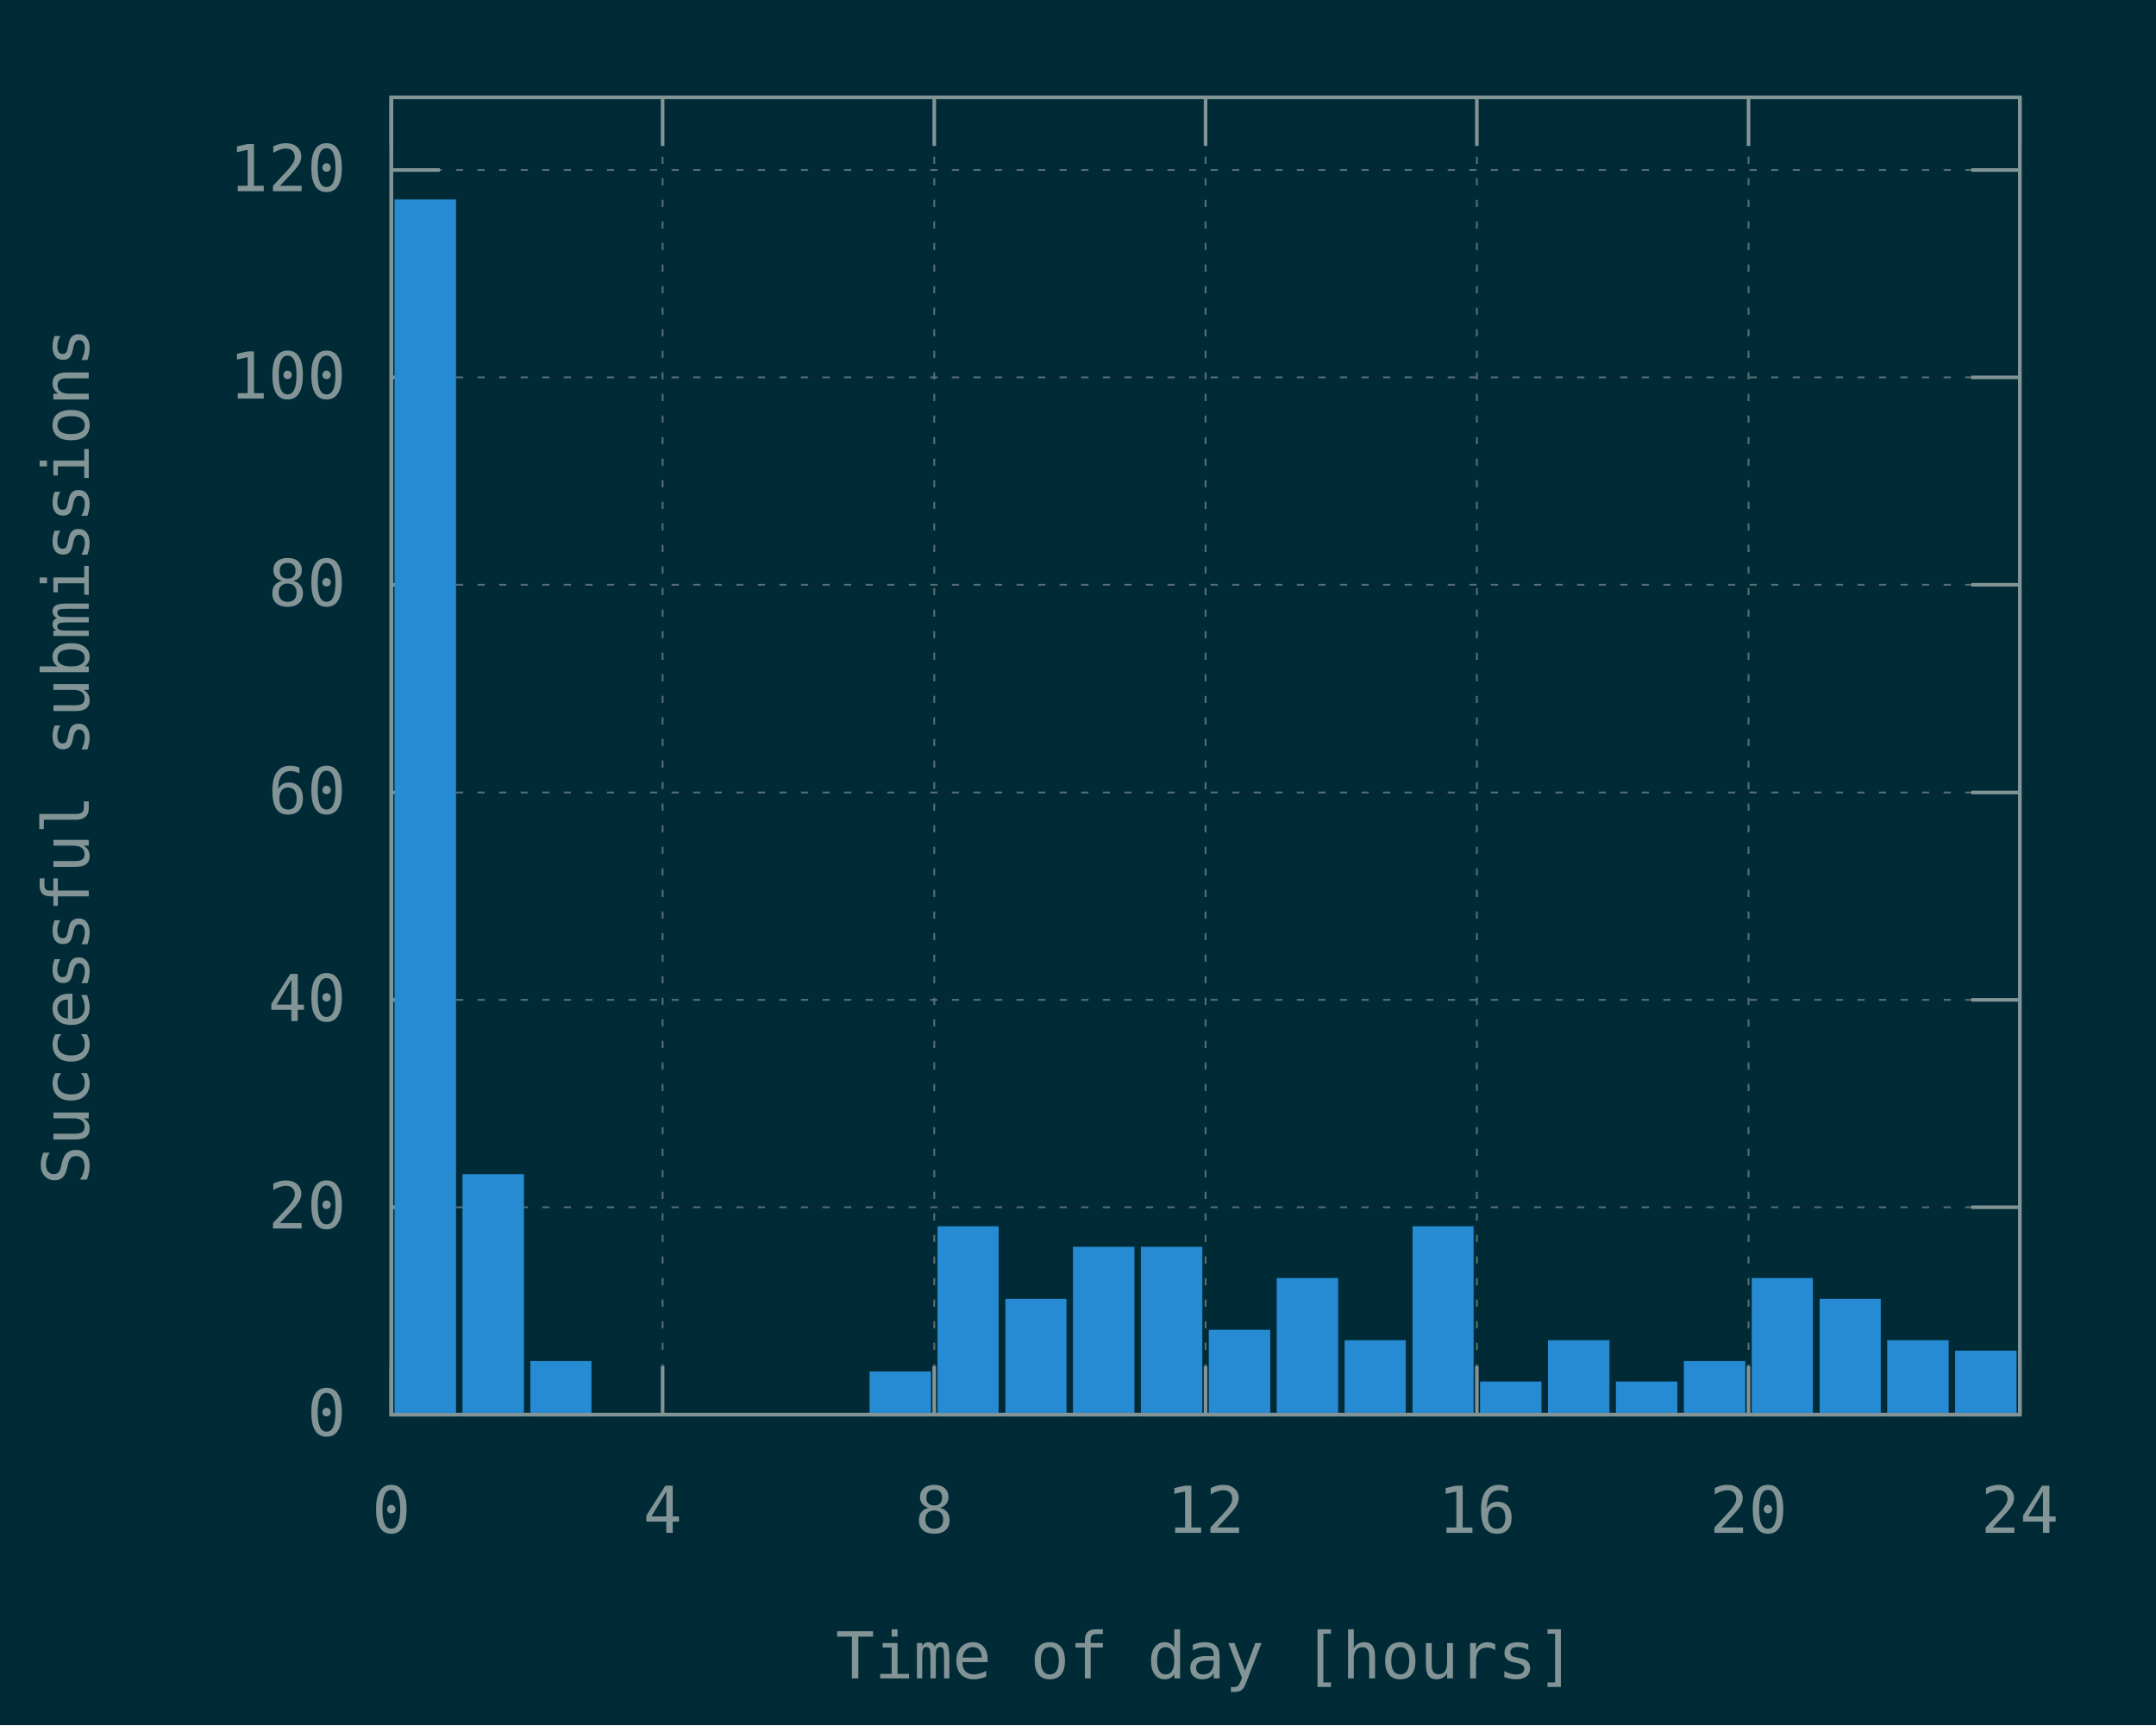
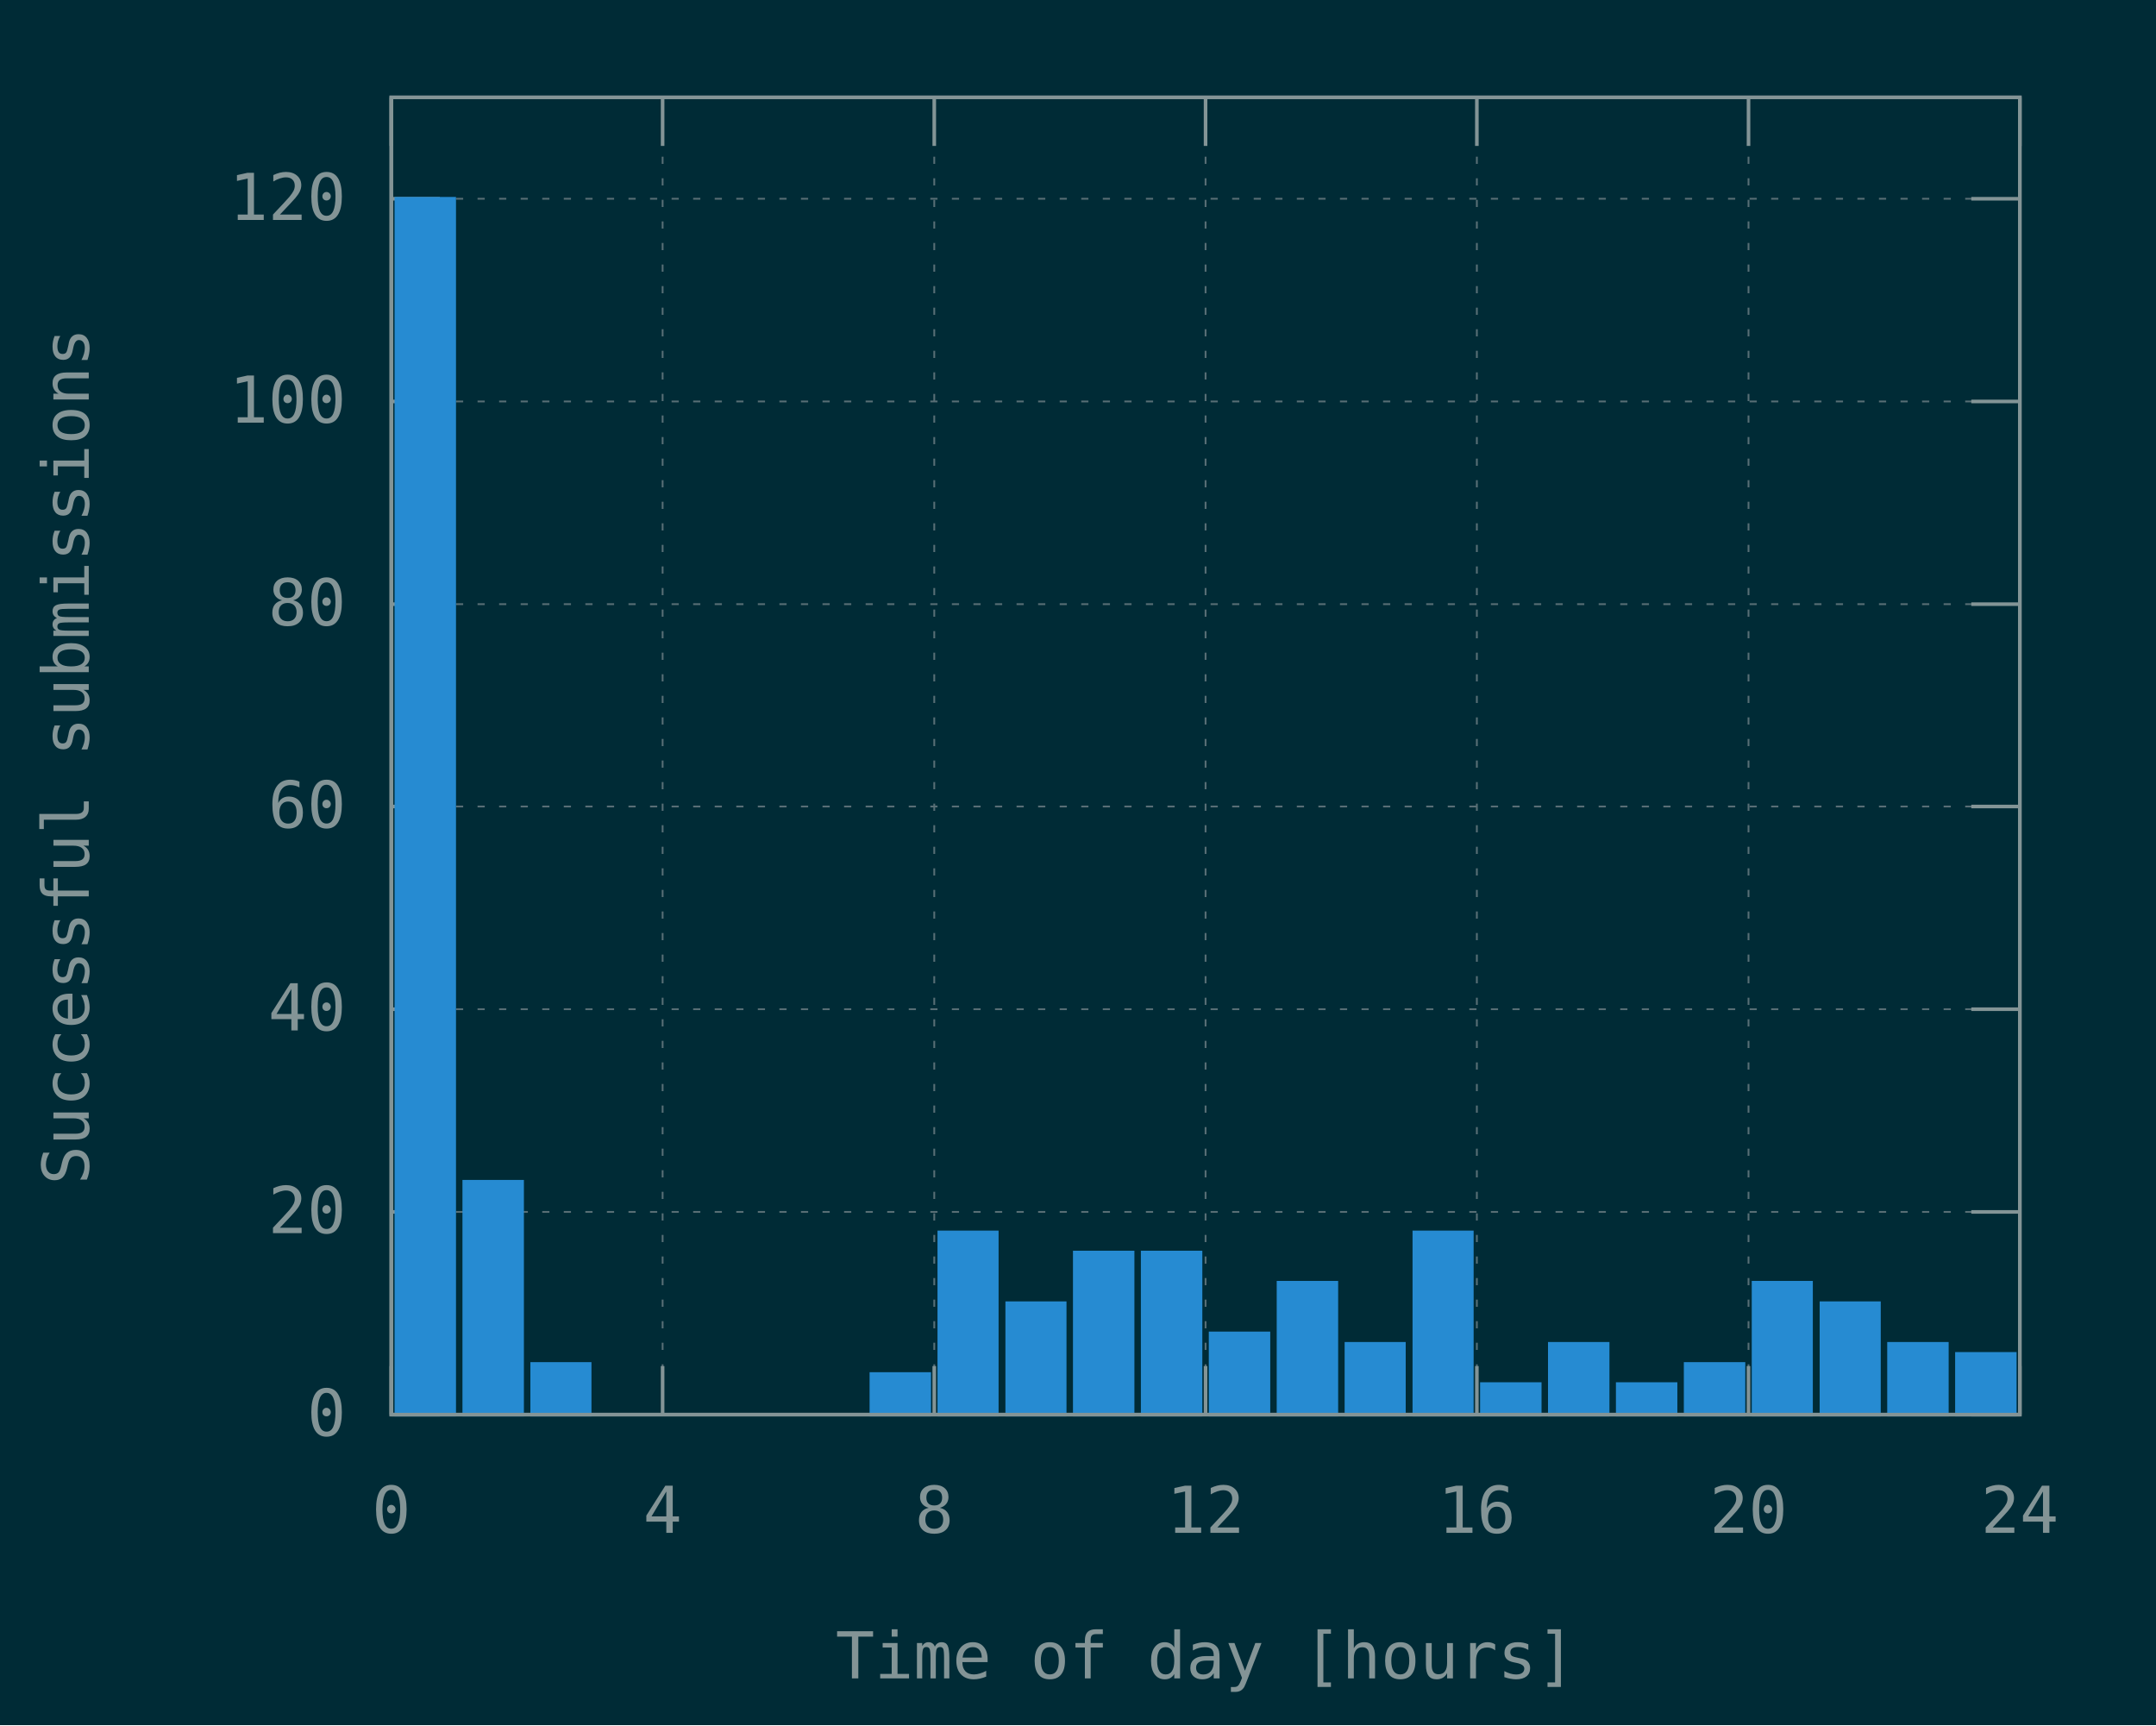
<svg xmlns="http://www.w3.org/2000/svg" xmlns:xlink="http://www.w3.org/1999/xlink" width="600" height="480" viewBox="0 0 600 480">
  <g id="gnuplot_canvas">
    <rect x="0" y="0" width="600" height="480" fill="#002b36" />
    <defs>
      <circle id="gpDot" r="0.5" stroke-width="0.5" stroke="currentColor" />
      <path id="gpPt0" stroke-width="0.148" stroke="currentColor" d="M-1,0 h2 M0,-1 v2" />
      <path id="gpPt1" stroke-width="0.148" stroke="currentColor" d="M-1,-1 L1,1 M1,-1 L-1,1" />
      <path id="gpPt2" stroke-width="0.148" stroke="currentColor" d="M-1,0 L1,0 M0,-1 L0,1 M-1,-1 L1,1 M-1,1 L1,-1" />
      <rect id="gpPt3" stroke-width="0.148" stroke="currentColor" x="-1" y="-1" width="2" height="2" />
      <rect id="gpPt4" stroke-width="0.148" stroke="currentColor" fill="currentColor" x="-1" y="-1" width="2" height="2" />
      <circle id="gpPt5" stroke-width="0.148" stroke="currentColor" cx="0" cy="0" r="1" />
      <use xlink:href="#gpPt5" id="gpPt6" fill="currentColor" stroke="none" />
      <path id="gpPt7" stroke-width="0.148" stroke="currentColor" d="M0,-1.33 L-1.33,0.67 L1.33,0.67 z" />
      <use xlink:href="#gpPt7" id="gpPt8" fill="currentColor" stroke="none" />
      <use xlink:href="#gpPt7" id="gpPt9" stroke="currentColor" transform="rotate(180)" />
      <use xlink:href="#gpPt9" id="gpPt10" fill="currentColor" stroke="none" />
      <use xlink:href="#gpPt3" id="gpPt11" stroke="currentColor" transform="rotate(45)" />
      <use xlink:href="#gpPt11" id="gpPt12" fill="currentColor" stroke="none" />
      <path id="gpPt13" stroke-width="0.148" stroke="currentColor" d="M0,1.330 L1.265,0.411 L0.782,-1.067 L-0.782,-1.076 L-1.265,0.411 z" />
      <use xlink:href="#gpPt13" id="gpPt14" fill="currentColor" stroke="none" />
      <filter id="textbox" filterUnits="objectBoundingBox" x="0" y="0" height="1" width="1">
        <feFlood flood-color="#002B36" flood-opacity="1" result="bgnd" />
        <feComposite in="SourceGraphic" in2="bgnd" operator="atop" />
      </filter>
      <filter id="greybox" filterUnits="objectBoundingBox" x="0" y="0" height="1" width="1">
        <feFlood flood-color="lightgrey" flood-opacity="1" result="grey" />
        <feComposite in="SourceGraphic" in2="grey" operator="atop" />
      </filter>
    </defs>
    <g fill="none" color="#002B36" stroke="currentColor" stroke-width="1.00" stroke-linecap="butt" stroke-linejoin="miter">
</g>
    <g fill="none" color="black" stroke="currentColor" stroke-width="1.00" stroke-linecap="butt" stroke-linejoin="miter">
</g>
    <g fill="none" color="black" stroke="rgb(131, 148, 150)" stroke-width="0.50" stroke-linecap="butt" stroke-linejoin="miter">
</g>
    <g fill="none" color="gray" stroke="currentColor" stroke-width="0.50" stroke-linecap="butt" stroke-linejoin="miter">
      <path stroke="rgb( 88, 110, 117)" stroke-dasharray="2,4" class="gridline" d="M108.9,393.6 L562.1,393.6  " />
    </g>
    <g fill="none" color="gray" stroke="rgb( 88, 110, 117)" stroke-width="1.00" stroke-linecap="butt" stroke-linejoin="miter">
</g>
    <g fill="none" color="black" stroke="currentColor" stroke-width="1.00" stroke-linecap="butt" stroke-linejoin="miter">
      <path stroke="rgb(131, 148, 150)" d="M108.9,393.6 L122.4,393.6 M562.1,393.6 L548.6,393.6  " />
      <g transform="translate(96.3,399.5)" stroke="none" fill="rgb(131,148,150)" font-family="Inconsolata" font-size="18.00" text-anchor="end">
        <text>
          <tspan font-family="Inconsolata"> 0</tspan>
        </text>
      </g>
    </g>
    <g fill="none" color="black" stroke="currentColor" stroke-width="1.00" stroke-linecap="butt" stroke-linejoin="miter">
</g>
    <g fill="none" color="black" stroke="rgb(131, 148, 150)" stroke-width="0.50" stroke-linecap="butt" stroke-linejoin="miter">
</g>
    <g fill="none" color="gray" stroke="currentColor" stroke-width="0.50" stroke-linecap="butt" stroke-linejoin="miter">
-       <path stroke="rgb( 88, 110, 117)" stroke-dasharray="2,4" class="gridline" d="M108.9,335.9 L562.1,335.9  " />
-     </g>
-     <g fill="none" color="gray" stroke="rgb( 88, 110, 117)" stroke-width="1.00" stroke-linecap="butt" stroke-linejoin="miter">
- </g>
-     <g fill="none" color="black" stroke="currentColor" stroke-width="1.00" stroke-linecap="butt" stroke-linejoin="miter">
-       <path stroke="rgb(131, 148, 150)" d="M108.9,335.9 L122.4,335.9 M562.1,335.9 L548.6,335.9  " />
-       <g transform="translate(96.3,341.8)" stroke="none" fill="rgb(131,148,150)" font-family="Inconsolata" font-size="18.00" text-anchor="end">
+       <path stroke="rgb( 88, 110, 117)" stroke-dasharray="2,4" class="gridline" d="M108.9,337.2 L562.1,337.2  " />
+     </g>
+     <g fill="none" color="gray" stroke="rgb( 88, 110, 117)" stroke-width="1.00" stroke-linecap="butt" stroke-linejoin="miter">
+ </g>
+     <g fill="none" color="black" stroke="currentColor" stroke-width="1.00" stroke-linecap="butt" stroke-linejoin="miter">
+       <path stroke="rgb(131, 148, 150)" d="M108.9,337.2 L122.4,337.2 M562.1,337.2 L548.6,337.2  " />
+       <g transform="translate(96.3,343.1)" stroke="none" fill="rgb(131,148,150)" font-family="Inconsolata" font-size="18.00" text-anchor="end">
        <text>
          <tspan font-family="Inconsolata"> 20</tspan>
        </text>
      </g>
    </g>
    <g fill="none" color="black" stroke="currentColor" stroke-width="1.00" stroke-linecap="butt" stroke-linejoin="miter">
</g>
    <g fill="none" color="black" stroke="rgb(131, 148, 150)" stroke-width="0.50" stroke-linecap="butt" stroke-linejoin="miter">
</g>
    <g fill="none" color="gray" stroke="currentColor" stroke-width="0.50" stroke-linecap="butt" stroke-linejoin="miter">
-       <path stroke="rgb( 88, 110, 117)" stroke-dasharray="2,4" class="gridline" d="M108.9,278.2 L562.1,278.2  " />
-     </g>
-     <g fill="none" color="gray" stroke="rgb( 88, 110, 117)" stroke-width="1.00" stroke-linecap="butt" stroke-linejoin="miter">
- </g>
-     <g fill="none" color="black" stroke="currentColor" stroke-width="1.00" stroke-linecap="butt" stroke-linejoin="miter">
-       <path stroke="rgb(131, 148, 150)" d="M108.9,278.2 L122.4,278.2 M562.1,278.2 L548.6,278.2  " />
-       <g transform="translate(96.3,284.1)" stroke="none" fill="rgb(131,148,150)" font-family="Inconsolata" font-size="18.00" text-anchor="end">
+       <path stroke="rgb( 88, 110, 117)" stroke-dasharray="2,4" class="gridline" d="M108.9,280.8 L562.1,280.8  " />
+     </g>
+     <g fill="none" color="gray" stroke="rgb( 88, 110, 117)" stroke-width="1.00" stroke-linecap="butt" stroke-linejoin="miter">
+ </g>
+     <g fill="none" color="black" stroke="currentColor" stroke-width="1.00" stroke-linecap="butt" stroke-linejoin="miter">
+       <path stroke="rgb(131, 148, 150)" d="M108.9,280.8 L122.4,280.8 M562.1,280.8 L548.6,280.8  " />
+       <g transform="translate(96.3,286.7)" stroke="none" fill="rgb(131,148,150)" font-family="Inconsolata" font-size="18.00" text-anchor="end">
        <text>
          <tspan font-family="Inconsolata"> 40</tspan>
        </text>
      </g>
    </g>
    <g fill="none" color="black" stroke="currentColor" stroke-width="1.00" stroke-linecap="butt" stroke-linejoin="miter">
</g>
    <g fill="none" color="black" stroke="rgb(131, 148, 150)" stroke-width="0.50" stroke-linecap="butt" stroke-linejoin="miter">
</g>
    <g fill="none" color="gray" stroke="currentColor" stroke-width="0.50" stroke-linecap="butt" stroke-linejoin="miter">
-       <path stroke="rgb( 88, 110, 117)" stroke-dasharray="2,4" class="gridline" d="M108.9,220.5 L562.1,220.5  " />
-     </g>
-     <g fill="none" color="gray" stroke="rgb( 88, 110, 117)" stroke-width="1.00" stroke-linecap="butt" stroke-linejoin="miter">
- </g>
-     <g fill="none" color="black" stroke="currentColor" stroke-width="1.00" stroke-linecap="butt" stroke-linejoin="miter">
-       <path stroke="rgb(131, 148, 150)" d="M108.9,220.5 L122.4,220.5 M562.1,220.5 L548.6,220.5  " />
-       <g transform="translate(96.3,226.4)" stroke="none" fill="rgb(131,148,150)" font-family="Inconsolata" font-size="18.00" text-anchor="end">
+       <path stroke="rgb( 88, 110, 117)" stroke-dasharray="2,4" class="gridline" d="M108.9,224.4 L562.1,224.4  " />
+     </g>
+     <g fill="none" color="gray" stroke="rgb( 88, 110, 117)" stroke-width="1.00" stroke-linecap="butt" stroke-linejoin="miter">
+ </g>
+     <g fill="none" color="black" stroke="currentColor" stroke-width="1.00" stroke-linecap="butt" stroke-linejoin="miter">
+       <path stroke="rgb(131, 148, 150)" d="M108.9,224.4 L122.4,224.4 M562.1,224.4 L548.6,224.4  " />
+       <g transform="translate(96.3,230.3)" stroke="none" fill="rgb(131,148,150)" font-family="Inconsolata" font-size="18.00" text-anchor="end">
        <text>
          <tspan font-family="Inconsolata"> 60</tspan>
        </text>
      </g>
    </g>
    <g fill="none" color="black" stroke="currentColor" stroke-width="1.00" stroke-linecap="butt" stroke-linejoin="miter">
</g>
    <g fill="none" color="black" stroke="rgb(131, 148, 150)" stroke-width="0.50" stroke-linecap="butt" stroke-linejoin="miter">
</g>
    <g fill="none" color="gray" stroke="currentColor" stroke-width="0.50" stroke-linecap="butt" stroke-linejoin="miter">
-       <path stroke="rgb( 88, 110, 117)" stroke-dasharray="2,4" class="gridline" d="M108.9,162.7 L562.1,162.7  " />
-     </g>
-     <g fill="none" color="gray" stroke="rgb( 88, 110, 117)" stroke-width="1.00" stroke-linecap="butt" stroke-linejoin="miter">
- </g>
-     <g fill="none" color="black" stroke="currentColor" stroke-width="1.00" stroke-linecap="butt" stroke-linejoin="miter">
-       <path stroke="rgb(131, 148, 150)" d="M108.9,162.7 L122.4,162.7 M562.1,162.7 L548.6,162.7  " />
-       <g transform="translate(96.3,168.6)" stroke="none" fill="rgb(131,148,150)" font-family="Inconsolata" font-size="18.00" text-anchor="end">
+       <path stroke="rgb( 88, 110, 117)" stroke-dasharray="2,4" class="gridline" d="M108.9,168.1 L562.1,168.1  " />
+     </g>
+     <g fill="none" color="gray" stroke="rgb( 88, 110, 117)" stroke-width="1.00" stroke-linecap="butt" stroke-linejoin="miter">
+ </g>
+     <g fill="none" color="black" stroke="currentColor" stroke-width="1.00" stroke-linecap="butt" stroke-linejoin="miter">
+       <path stroke="rgb(131, 148, 150)" d="M108.9,168.1 L122.4,168.1 M562.1,168.1 L548.6,168.1  " />
+       <g transform="translate(96.3,174.0)" stroke="none" fill="rgb(131,148,150)" font-family="Inconsolata" font-size="18.00" text-anchor="end">
        <text>
          <tspan font-family="Inconsolata"> 80</tspan>
        </text>
      </g>
    </g>
    <g fill="none" color="black" stroke="currentColor" stroke-width="1.00" stroke-linecap="butt" stroke-linejoin="miter">
</g>
    <g fill="none" color="black" stroke="rgb(131, 148, 150)" stroke-width="0.50" stroke-linecap="butt" stroke-linejoin="miter">
</g>
    <g fill="none" color="gray" stroke="currentColor" stroke-width="0.50" stroke-linecap="butt" stroke-linejoin="miter">
-       <path stroke="rgb( 88, 110, 117)" stroke-dasharray="2,4" class="gridline" d="M108.9,105.0 L562.1,105.0  " />
-     </g>
-     <g fill="none" color="gray" stroke="rgb( 88, 110, 117)" stroke-width="1.00" stroke-linecap="butt" stroke-linejoin="miter">
- </g>
-     <g fill="none" color="black" stroke="currentColor" stroke-width="1.00" stroke-linecap="butt" stroke-linejoin="miter">
-       <path stroke="rgb(131, 148, 150)" d="M108.9,105.0 L122.4,105.0 M562.1,105.0 L548.6,105.0  " />
-       <g transform="translate(96.3,110.9)" stroke="none" fill="rgb(131,148,150)" font-family="Inconsolata" font-size="18.00" text-anchor="end">
+       <path stroke="rgb( 88, 110, 117)" stroke-dasharray="2,4" class="gridline" d="M108.9,111.7 L562.1,111.7  " />
+     </g>
+     <g fill="none" color="gray" stroke="rgb( 88, 110, 117)" stroke-width="1.00" stroke-linecap="butt" stroke-linejoin="miter">
+ </g>
+     <g fill="none" color="black" stroke="currentColor" stroke-width="1.00" stroke-linecap="butt" stroke-linejoin="miter">
+       <path stroke="rgb(131, 148, 150)" d="M108.9,111.7 L122.4,111.7 M562.1,111.7 L548.6,111.7  " />
+       <g transform="translate(96.3,117.6)" stroke="none" fill="rgb(131,148,150)" font-family="Inconsolata" font-size="18.00" text-anchor="end">
        <text>
          <tspan font-family="Inconsolata"> 100</tspan>
        </text>
      </g>
    </g>
    <g fill="none" color="black" stroke="currentColor" stroke-width="1.00" stroke-linecap="butt" stroke-linejoin="miter">
</g>
    <g fill="none" color="black" stroke="rgb(131, 148, 150)" stroke-width="0.50" stroke-linecap="butt" stroke-linejoin="miter">
</g>
    <g fill="none" color="gray" stroke="currentColor" stroke-width="0.50" stroke-linecap="butt" stroke-linejoin="miter">
-       <path stroke="rgb( 88, 110, 117)" stroke-dasharray="2,4" class="gridline" d="M108.9,47.3 L562.1,47.3  " />
-     </g>
-     <g fill="none" color="gray" stroke="rgb( 88, 110, 117)" stroke-width="1.00" stroke-linecap="butt" stroke-linejoin="miter">
- </g>
-     <g fill="none" color="black" stroke="currentColor" stroke-width="1.00" stroke-linecap="butt" stroke-linejoin="miter">
-       <path stroke="rgb(131, 148, 150)" d="M108.9,47.3 L122.4,47.3 M562.1,47.3 L548.6,47.3  " />
-       <g transform="translate(96.3,53.2)" stroke="none" fill="rgb(131,148,150)" font-family="Inconsolata" font-size="18.00" text-anchor="end">
+       <path stroke="rgb( 88, 110, 117)" stroke-dasharray="2,4" class="gridline" d="M108.9,55.3 L562.1,55.3  " />
+     </g>
+     <g fill="none" color="gray" stroke="rgb( 88, 110, 117)" stroke-width="1.00" stroke-linecap="butt" stroke-linejoin="miter">
+ </g>
+     <g fill="none" color="black" stroke="currentColor" stroke-width="1.00" stroke-linecap="butt" stroke-linejoin="miter">
+       <path stroke="rgb(131, 148, 150)" d="M108.9,55.3 L122.4,55.3 M562.1,55.3 L548.6,55.3  " />
+       <g transform="translate(96.3,61.2)" stroke="none" fill="rgb(131,148,150)" font-family="Inconsolata" font-size="18.00" text-anchor="end">
        <text>
          <tspan font-family="Inconsolata"> 120</tspan>
        </text>
      </g>
    </g>
    <g fill="none" color="black" stroke="currentColor" stroke-width="1.00" stroke-linecap="butt" stroke-linejoin="miter">
</g>
    <g fill="none" color="black" stroke="rgb(131, 148, 150)" stroke-width="0.50" stroke-linecap="butt" stroke-linejoin="miter">
</g>
    <g fill="none" color="gray" stroke="currentColor" stroke-width="0.50" stroke-linecap="butt" stroke-linejoin="miter">
      <path stroke="rgb( 88, 110, 117)" stroke-dasharray="2,4" class="gridline" d="M108.9,393.6 L108.9,27.1  " />
    </g>
    <g fill="none" color="gray" stroke="rgb( 88, 110, 117)" stroke-width="1.00" stroke-linecap="butt" stroke-linejoin="miter">
</g>
    <g fill="none" color="black" stroke="currentColor" stroke-width="1.00" stroke-linecap="butt" stroke-linejoin="miter">
      <path stroke="rgb(131, 148, 150)" d="M108.9,393.6 L108.9,380.1 M108.9,27.1 L108.9,40.6  " />
      <g transform="translate(108.9,426.5)" stroke="none" fill="rgb(131,148,150)" font-family="Inconsolata" font-size="18.00" text-anchor="middle">
        <text>
          <tspan font-family="Inconsolata"> 0</tspan>
        </text>
      </g>
    </g>
    <g fill="none" color="black" stroke="currentColor" stroke-width="1.00" stroke-linecap="butt" stroke-linejoin="miter">
</g>
    <g fill="none" color="black" stroke="rgb(131, 148, 150)" stroke-width="0.50" stroke-linecap="butt" stroke-linejoin="miter">
</g>
    <g fill="none" color="gray" stroke="currentColor" stroke-width="0.50" stroke-linecap="butt" stroke-linejoin="miter">
      <path stroke="rgb( 88, 110, 117)" stroke-dasharray="2,4" class="gridline" d="M184.4,393.6 L184.4,27.1  " />
    </g>
    <g fill="none" color="gray" stroke="rgb( 88, 110, 117)" stroke-width="1.00" stroke-linecap="butt" stroke-linejoin="miter">
</g>
    <g fill="none" color="black" stroke="currentColor" stroke-width="1.00" stroke-linecap="butt" stroke-linejoin="miter">
      <path stroke="rgb(131, 148, 150)" d="M184.4,393.6 L184.4,380.1 M184.4,27.1 L184.4,40.6  " />
      <g transform="translate(184.4,426.5)" stroke="none" fill="rgb(131,148,150)" font-family="Inconsolata" font-size="18.00" text-anchor="middle">
        <text>
          <tspan font-family="Inconsolata"> 4</tspan>
        </text>
      </g>
    </g>
    <g fill="none" color="black" stroke="currentColor" stroke-width="1.00" stroke-linecap="butt" stroke-linejoin="miter">
</g>
    <g fill="none" color="black" stroke="rgb(131, 148, 150)" stroke-width="0.50" stroke-linecap="butt" stroke-linejoin="miter">
</g>
    <g fill="none" color="gray" stroke="currentColor" stroke-width="0.50" stroke-linecap="butt" stroke-linejoin="miter">
      <path stroke="rgb( 88, 110, 117)" stroke-dasharray="2,4" class="gridline" d="M260.0,393.6 L260.0,27.1  " />
    </g>
    <g fill="none" color="gray" stroke="rgb( 88, 110, 117)" stroke-width="1.00" stroke-linecap="butt" stroke-linejoin="miter">
</g>
    <g fill="none" color="black" stroke="currentColor" stroke-width="1.00" stroke-linecap="butt" stroke-linejoin="miter">
      <path stroke="rgb(131, 148, 150)" d="M260.0,393.6 L260.0,380.1 M260.0,27.1 L260.0,40.6  " />
      <g transform="translate(260.0,426.5)" stroke="none" fill="rgb(131,148,150)" font-family="Inconsolata" font-size="18.00" text-anchor="middle">
        <text>
          <tspan font-family="Inconsolata"> 8</tspan>
        </text>
      </g>
    </g>
    <g fill="none" color="black" stroke="currentColor" stroke-width="1.00" stroke-linecap="butt" stroke-linejoin="miter">
</g>
    <g fill="none" color="black" stroke="rgb(131, 148, 150)" stroke-width="0.50" stroke-linecap="butt" stroke-linejoin="miter">
</g>
    <g fill="none" color="gray" stroke="currentColor" stroke-width="0.50" stroke-linecap="butt" stroke-linejoin="miter">
      <path stroke="rgb( 88, 110, 117)" stroke-dasharray="2,4" class="gridline" d="M335.5,393.6 L335.5,27.1  " />
    </g>
    <g fill="none" color="gray" stroke="rgb( 88, 110, 117)" stroke-width="1.00" stroke-linecap="butt" stroke-linejoin="miter">
</g>
    <g fill="none" color="black" stroke="currentColor" stroke-width="1.00" stroke-linecap="butt" stroke-linejoin="miter">
      <path stroke="rgb(131, 148, 150)" d="M335.5,393.6 L335.5,380.1 M335.5,27.1 L335.5,40.6  " />
      <g transform="translate(335.5,426.5)" stroke="none" fill="rgb(131,148,150)" font-family="Inconsolata" font-size="18.00" text-anchor="middle">
        <text>
          <tspan font-family="Inconsolata"> 12</tspan>
        </text>
      </g>
    </g>
    <g fill="none" color="black" stroke="currentColor" stroke-width="1.00" stroke-linecap="butt" stroke-linejoin="miter">
</g>
    <g fill="none" color="black" stroke="rgb(131, 148, 150)" stroke-width="0.50" stroke-linecap="butt" stroke-linejoin="miter">
</g>
    <g fill="none" color="gray" stroke="currentColor" stroke-width="0.50" stroke-linecap="butt" stroke-linejoin="miter">
      <path stroke="rgb( 88, 110, 117)" stroke-dasharray="2,4" class="gridline" d="M411.0,393.6 L411.0,27.1  " />
    </g>
    <g fill="none" color="gray" stroke="rgb( 88, 110, 117)" stroke-width="1.00" stroke-linecap="butt" stroke-linejoin="miter">
</g>
    <g fill="none" color="black" stroke="currentColor" stroke-width="1.00" stroke-linecap="butt" stroke-linejoin="miter">
      <path stroke="rgb(131, 148, 150)" d="M411.0,393.6 L411.0,380.1 M411.0,27.1 L411.0,40.6  " />
      <g transform="translate(411.0,426.5)" stroke="none" fill="rgb(131,148,150)" font-family="Inconsolata" font-size="18.00" text-anchor="middle">
        <text>
          <tspan font-family="Inconsolata"> 16</tspan>
        </text>
      </g>
    </g>
    <g fill="none" color="black" stroke="currentColor" stroke-width="1.00" stroke-linecap="butt" stroke-linejoin="miter">
</g>
    <g fill="none" color="black" stroke="rgb(131, 148, 150)" stroke-width="0.50" stroke-linecap="butt" stroke-linejoin="miter">
</g>
    <g fill="none" color="gray" stroke="currentColor" stroke-width="0.50" stroke-linecap="butt" stroke-linejoin="miter">
      <path stroke="rgb( 88, 110, 117)" stroke-dasharray="2,4" class="gridline" d="M486.6,393.6 L486.6,40.6 L486.6,27.1  " />
    </g>
    <g fill="none" color="gray" stroke="rgb( 88, 110, 117)" stroke-width="1.00" stroke-linecap="butt" stroke-linejoin="miter">
</g>
    <g fill="none" color="black" stroke="currentColor" stroke-width="1.00" stroke-linecap="butt" stroke-linejoin="miter">
      <path stroke="rgb(131, 148, 150)" d="M486.6,393.6 L486.6,380.1 M486.6,27.1 L486.6,40.6  " />
      <g transform="translate(486.6,426.5)" stroke="none" fill="rgb(131,148,150)" font-family="Inconsolata" font-size="18.00" text-anchor="middle">
        <text>
          <tspan font-family="Inconsolata"> 20</tspan>
        </text>
      </g>
    </g>
    <g fill="none" color="black" stroke="currentColor" stroke-width="1.00" stroke-linecap="butt" stroke-linejoin="miter">
</g>
    <g fill="none" color="black" stroke="rgb(131, 148, 150)" stroke-width="0.50" stroke-linecap="butt" stroke-linejoin="miter">
</g>
    <g fill="none" color="gray" stroke="currentColor" stroke-width="0.50" stroke-linecap="butt" stroke-linejoin="miter">
      <path stroke="rgb( 88, 110, 117)" stroke-dasharray="2,4" class="gridline" d="M562.1,393.6 L562.1,27.1  " />
    </g>
    <g fill="none" color="gray" stroke="rgb( 88, 110, 117)" stroke-width="1.00" stroke-linecap="butt" stroke-linejoin="miter">
</g>
    <g fill="none" color="black" stroke="currentColor" stroke-width="1.00" stroke-linecap="butt" stroke-linejoin="miter">
      <path stroke="rgb(131, 148, 150)" d="M562.1,393.6 L562.1,380.1 M562.1,27.1 L562.1,40.6  " />
      <g transform="translate(562.1,426.5)" stroke="none" fill="rgb(131,148,150)" font-family="Inconsolata" font-size="18.00" text-anchor="middle">
        <text>
          <tspan font-family="Inconsolata"> 24</tspan>
        </text>
      </g>
    </g>
    <g fill="none" color="black" stroke="currentColor" stroke-width="1.00" stroke-linecap="butt" stroke-linejoin="miter">
</g>
    <g fill="none" color="black" stroke="currentColor" stroke-width="1.00" stroke-linecap="butt" stroke-linejoin="miter">
      <path stroke="rgb(131, 148, 150)" d="M108.9,27.1 L108.9,393.6 L562.1,393.6 L562.1,27.1 L108.9,27.1 Z  " />
    </g>
    <g fill="none" color="black" stroke="currentColor" stroke-width="1.00" stroke-linecap="butt" stroke-linejoin="miter">
      <g transform="translate(24.7,210.4) rotate(270)" stroke="none" fill="rgb(131,148,150)" font-family="Inconsolata" font-size="18.00" text-anchor="middle">
        <text>
          <tspan font-family="Inconsolata">Successful submissions</tspan>
        </text>
      </g>
    </g>
    <g fill="none" color="black" stroke="currentColor" stroke-width="1.00" stroke-linecap="butt" stroke-linejoin="miter">
      <g transform="translate(335.5,467.0)" stroke="none" fill="rgb(131,148,150)" font-family="Inconsolata" font-size="18.00" text-anchor="middle">
        <text>
          <tspan font-family="Inconsolata">Time of day [hours]</tspan>
        </text>
      </g>
    </g>
    <g fill="none" color="black" stroke="currentColor" stroke-width="1.00" stroke-linecap="butt" stroke-linejoin="miter">
</g>
    <g id="gnuplot_plot_1">
      <g fill="none" color="black" stroke="currentColor" stroke-width="1.00" stroke-linecap="butt" stroke-linejoin="miter">
        <g stroke="none" shape-rendering="crispEdges">
-           <polygon fill="rgb( 38, 139, 210)" points="110.3,393.6 126.5,393.6 126.5,55.9 110.3,55.9 " />
-         </g>
-         <path stroke="rgb( 38, 139, 210)" d="M110.3,393.6 L110.3,56.0 L126.4,56.0 L126.4,393.6 L110.3,393.6 Z  " />
-         <g stroke="none" shape-rendering="crispEdges">
-           <polygon fill="rgb( 38, 139, 210)" points="129.2,393.6 145.4,393.6 145.4,327.1 129.2,327.1 " />
-         </g>
-         <path stroke="rgb( 38, 139, 210)" d="M129.2,393.6 L129.2,327.2 L145.3,327.2 L145.3,393.6 L129.2,393.6 Z  " />
-         <g stroke="none" shape-rendering="crispEdges">
-           <polygon fill="rgb( 38, 139, 210)" points="148.1,393.6 164.2,393.6 164.2,379.1 148.1,379.1 " />
-         </g>
-         <path stroke="rgb( 38, 139, 210)" d="M148.1,393.6 L148.1,379.2 L164.1,379.2 L164.1,393.6 L148.1,393.6 Z  " />
-         <g stroke="none" shape-rendering="crispEdges">
-           <polygon fill="rgb( 38, 139, 210)" points="242.5,393.6 258.7,393.6 258.7,382.0 242.5,382.0 " />
-         </g>
-         <path stroke="rgb( 38, 139, 210)" d="M242.5,393.6 L242.5,382.1 L258.6,382.1 L258.6,393.6 L242.5,393.6 Z  " />
-         <g stroke="none" shape-rendering="crispEdges">
-           <polygon fill="rgb( 38, 139, 210)" points="261.4,393.6 277.5,393.6 277.5,341.6 261.4,341.6 " />
-         </g>
-         <path stroke="rgb( 38, 139, 210)" d="M261.4,393.6 L261.4,341.7 L277.4,341.7 L277.4,393.6 L261.4,393.6 Z  " />
-         <g stroke="none" shape-rendering="crispEdges">
-           <polygon fill="rgb( 38, 139, 210)" points="280.3,393.6 296.4,393.6 296.4,361.8 280.3,361.8 " />
-         </g>
-         <path stroke="rgb( 38, 139, 210)" d="M280.3,393.6 L280.3,361.9 L296.3,361.9 L296.3,393.6 L280.3,393.6 Z  " />
-         <g stroke="none" shape-rendering="crispEdges">
-           <polygon fill="rgb( 38, 139, 210)" points="299.1,393.6 315.3,393.6 315.3,347.3 299.1,347.3 " />
-         </g>
-         <path stroke="rgb( 38, 139, 210)" d="M299.1,393.6 L299.1,347.4 L315.2,347.4 L315.2,393.6 L299.1,393.6 Z  " />
-         <g stroke="none" shape-rendering="crispEdges">
-           <polygon fill="rgb( 38, 139, 210)" points="318.0,393.6 334.2,393.6 334.2,347.3 318.0,347.3 " />
-         </g>
-         <path stroke="rgb( 38, 139, 210)" d="M318.0,393.6 L318.0,347.4 L334.1,347.4 L334.1,393.6 L318.0,393.6 Z  " />
-         <g stroke="none" shape-rendering="crispEdges">
-           <polygon fill="rgb( 38, 139, 210)" points="336.9,393.6 353.1,393.6 353.1,370.4 336.9,370.4 " />
-         </g>
-         <path stroke="rgb( 38, 139, 210)" d="M336.9,393.6 L336.9,370.5 L353.0,370.5 L353.0,393.6 L336.9,393.6 Z  " />
-         <g stroke="none" shape-rendering="crispEdges">
-           <polygon fill="rgb( 38, 139, 210)" points="355.8,393.6 372.0,393.6 372.0,356.0 355.8,356.0 " />
-         </g>
-         <path stroke="rgb( 38, 139, 210)" d="M355.8,393.6 L355.8,356.1 L371.9,356.1 L371.9,393.6 L355.8,393.6 Z  " />
-         <g stroke="none" shape-rendering="crispEdges">
-           <polygon fill="rgb( 38, 139, 210)" points="374.7,393.6 390.8,393.6 390.8,373.3 374.7,373.3 " />
-         </g>
-         <path stroke="rgb( 38, 139, 210)" d="M374.7,393.6 L374.7,373.4 L390.7,373.4 L390.7,393.6 L374.7,393.6 Z  " />
-         <g stroke="none" shape-rendering="crispEdges">
-           <polygon fill="rgb( 38, 139, 210)" points="393.6,393.6 409.7,393.6 409.7,341.6 393.6,341.6 " />
-         </g>
-         <path stroke="rgb( 38, 139, 210)" d="M393.6,393.6 L393.6,341.7 L409.6,341.7 L409.6,393.6 L393.6,393.6 Z  " />
-         <g stroke="none" shape-rendering="crispEdges">
-           <polygon fill="rgb( 38, 139, 210)" points="412.4,393.6 428.6,393.6 428.6,384.8 412.4,384.8 " />
-         </g>
-         <path stroke="rgb( 38, 139, 210)" d="M412.4,393.6 L412.4,384.9 L428.5,384.9 L428.5,393.6 L412.4,393.6 Z  " />
-         <g stroke="none" shape-rendering="crispEdges">
-           <polygon fill="rgb( 38, 139, 210)" points="431.3,393.6 447.5,393.6 447.5,373.3 431.3,373.3 " />
-         </g>
-         <path stroke="rgb( 38, 139, 210)" d="M431.3,393.6 L431.3,373.4 L447.4,373.4 L447.4,393.6 L431.3,393.6 Z  " />
-         <g stroke="none" shape-rendering="crispEdges">
-           <polygon fill="rgb( 38, 139, 210)" points="450.2,393.6 466.4,393.6 466.4,384.8 450.2,384.8 " />
-         </g>
-         <path stroke="rgb( 38, 139, 210)" d="M450.2,393.6 L450.2,384.9 L466.3,384.9 L466.3,393.6 L450.2,393.6 Z  " />
-         <g stroke="none" shape-rendering="crispEdges">
-           <polygon fill="rgb( 38, 139, 210)" points="469.1,393.6 485.3,393.6 485.3,379.1 469.1,379.1 " />
-         </g>
-         <path stroke="rgb( 38, 139, 210)" d="M469.1,393.6 L469.1,379.2 L485.2,379.2 L485.2,393.6 L469.1,393.6 Z  " />
-         <g stroke="none" shape-rendering="crispEdges">
-           <polygon fill="rgb( 38, 139, 210)" points="488.0,393.6 504.1,393.6 504.1,356.0 488.0,356.0 " />
-         </g>
-         <path stroke="rgb( 38, 139, 210)" d="M488.0,393.6 L488.0,356.1 L504.0,356.1 L504.0,393.6 L488.0,393.6 Z  " />
-         <g stroke="none" shape-rendering="crispEdges">
-           <polygon fill="rgb( 38, 139, 210)" points="506.9,393.6 523.0,393.6 523.0,361.8 506.9,361.8 " />
-         </g>
-         <path stroke="rgb( 38, 139, 210)" d="M506.9,393.6 L506.9,361.9 L522.9,361.9 L522.9,393.6 L506.9,393.6 Z  " />
-         <g stroke="none" shape-rendering="crispEdges">
-           <polygon fill="rgb( 38, 139, 210)" points="525.7,393.6 541.9,393.6 541.9,373.3 525.7,373.3 " />
-         </g>
-         <path stroke="rgb( 38, 139, 210)" d="M525.7,393.6 L525.7,373.4 L541.8,373.4 L541.8,393.6 L525.7,393.6 Z  " />
-         <g stroke="none" shape-rendering="crispEdges">
-           <polygon fill="rgb( 38, 139, 210)" points="544.6,393.6 560.8,393.6 560.8,376.2 544.6,376.2 " />
-         </g>
-         <path stroke="rgb( 38, 139, 210)" d="M544.6,393.6 L544.6,376.3 L560.7,376.3 L560.7,393.6 L544.6,393.6 Z  " />
+           <polygon fill="rgb( 38, 139, 210)" points="110.3,393.6 126.5,393.6 126.5,55.2 110.3,55.2 " />
+         </g>
+         <path stroke="rgb( 38, 139, 210)" d="M110.3,393.6 L110.3,55.3 L126.4,55.3 L126.4,393.6 L110.3,393.6 Z  " />
+         <g stroke="none" shape-rendering="crispEdges">
+           <polygon fill="rgb( 38, 139, 210)" points="129.2,393.6 145.4,393.6 145.4,328.7 129.2,328.7 " />
+         </g>
+         <path stroke="rgb( 38, 139, 210)" d="M129.2,393.6 L129.2,328.8 L145.3,328.8 L145.3,393.6 L129.2,393.6 Z  " />
+         <g stroke="none" shape-rendering="crispEdges">
+           <polygon fill="rgb( 38, 139, 210)" points="148.1,393.6 164.2,393.6 164.2,379.4 148.1,379.4 " />
+         </g>
+         <path stroke="rgb( 38, 139, 210)" d="M148.1,393.6 L148.1,379.5 L164.1,379.5 L164.1,393.6 L148.1,393.6 Z  " />
+         <g stroke="none" shape-rendering="crispEdges">
+           <polygon fill="rgb( 38, 139, 210)" points="242.5,393.6 258.7,393.6 258.7,382.2 242.5,382.2 " />
+         </g>
+         <path stroke="rgb( 38, 139, 210)" d="M242.5,393.6 L242.5,382.3 L258.6,382.3 L258.6,393.6 L242.5,393.6 Z  " />
+         <g stroke="none" shape-rendering="crispEdges">
+           <polygon fill="rgb( 38, 139, 210)" points="261.4,393.6 277.5,393.6 277.5,342.8 261.4,342.8 " />
+         </g>
+         <path stroke="rgb( 38, 139, 210)" d="M261.4,393.6 L261.4,342.9 L277.4,342.9 L277.4,393.6 L261.4,393.6 Z  " />
+         <g stroke="none" shape-rendering="crispEdges">
+           <polygon fill="rgb( 38, 139, 210)" points="280.3,393.6 296.4,393.6 296.4,362.5 280.3,362.5 " />
+         </g>
+         <path stroke="rgb( 38, 139, 210)" d="M280.3,393.6 L280.3,362.6 L296.3,362.6 L296.3,393.6 L280.3,393.6 Z  " />
+         <g stroke="none" shape-rendering="crispEdges">
+           <polygon fill="rgb( 38, 139, 210)" points="299.1,393.6 315.3,393.6 315.3,348.4 299.1,348.4 " />
+         </g>
+         <path stroke="rgb( 38, 139, 210)" d="M299.1,393.6 L299.1,348.5 L315.2,348.5 L315.2,393.6 L299.1,393.6 Z  " />
+         <g stroke="none" shape-rendering="crispEdges">
+           <polygon fill="rgb( 38, 139, 210)" points="318.0,393.6 334.2,393.6 334.2,348.4 318.0,348.4 " />
+         </g>
+         <path stroke="rgb( 38, 139, 210)" d="M318.0,393.6 L318.0,348.5 L334.1,348.5 L334.1,393.6 L318.0,393.6 Z  " />
+         <g stroke="none" shape-rendering="crispEdges">
+           <polygon fill="rgb( 38, 139, 210)" points="336.9,393.6 353.1,393.6 353.1,370.9 336.9,370.9 " />
+         </g>
+         <path stroke="rgb( 38, 139, 210)" d="M336.9,393.6 L336.9,371.0 L353.0,371.0 L353.0,393.6 L336.9,393.6 Z  " />
+         <g stroke="none" shape-rendering="crispEdges">
+           <polygon fill="rgb( 38, 139, 210)" points="355.8,393.6 372.0,393.6 372.0,356.8 355.8,356.8 " />
+         </g>
+         <path stroke="rgb( 38, 139, 210)" d="M355.8,393.6 L355.8,356.9 L371.9,356.9 L371.9,393.6 L355.8,393.6 Z  " />
+         <g stroke="none" shape-rendering="crispEdges">
+           <polygon fill="rgb( 38, 139, 210)" points="374.7,393.6 390.8,393.6 390.8,373.8 374.7,373.8 " />
+         </g>
+         <path stroke="rgb( 38, 139, 210)" d="M374.7,393.6 L374.7,373.9 L390.7,373.9 L390.7,393.6 L374.7,393.6 Z  " />
+         <g stroke="none" shape-rendering="crispEdges">
+           <polygon fill="rgb( 38, 139, 210)" points="393.6,393.6 409.7,393.6 409.7,342.8 393.6,342.8 " />
+         </g>
+         <path stroke="rgb( 38, 139, 210)" d="M393.6,393.6 L393.6,342.9 L409.6,342.9 L409.6,393.6 L393.6,393.6 Z  " />
+         <g stroke="none" shape-rendering="crispEdges">
+           <polygon fill="rgb( 38, 139, 210)" points="412.4,393.6 428.6,393.6 428.6,385.0 412.4,385.0 " />
+         </g>
+         <path stroke="rgb( 38, 139, 210)" d="M412.4,393.6 L412.4,385.1 L428.5,385.1 L428.5,393.6 L412.4,393.6 Z  " />
+         <g stroke="none" shape-rendering="crispEdges">
+           <polygon fill="rgb( 38, 139, 210)" points="431.3,393.6 447.5,393.6 447.5,373.8 431.3,373.8 " />
+         </g>
+         <path stroke="rgb( 38, 139, 210)" d="M431.3,393.6 L431.3,373.9 L447.4,373.9 L447.4,393.6 L431.3,393.6 Z  " />
+         <g stroke="none" shape-rendering="crispEdges">
+           <polygon fill="rgb( 38, 139, 210)" points="450.2,393.6 466.4,393.6 466.4,385.0 450.2,385.0 " />
+         </g>
+         <path stroke="rgb( 38, 139, 210)" d="M450.2,393.6 L450.2,385.1 L466.3,385.1 L466.3,393.6 L450.2,393.6 Z  " />
+         <g stroke="none" shape-rendering="crispEdges">
+           <polygon fill="rgb( 38, 139, 210)" points="469.1,393.6 485.3,393.6 485.3,379.4 469.1,379.4 " />
+         </g>
+         <path stroke="rgb( 38, 139, 210)" d="M469.1,393.6 L469.1,379.5 L485.2,379.5 L485.2,393.6 L469.1,393.6 Z  " />
+         <g stroke="none" shape-rendering="crispEdges">
+           <polygon fill="rgb( 38, 139, 210)" points="488.0,393.6 504.1,393.6 504.1,356.8 488.0,356.8 " />
+         </g>
+         <path stroke="rgb( 38, 139, 210)" d="M488.0,393.6 L488.0,356.9 L504.0,356.9 L504.0,393.6 L488.0,393.6 Z  " />
+         <g stroke="none" shape-rendering="crispEdges">
+           <polygon fill="rgb( 38, 139, 210)" points="506.9,393.6 523.0,393.6 523.0,362.5 506.9,362.5 " />
+         </g>
+         <path stroke="rgb( 38, 139, 210)" d="M506.9,393.6 L506.9,362.6 L522.9,362.6 L522.9,393.6 L506.9,393.6 Z  " />
+         <g stroke="none" shape-rendering="crispEdges">
+           <polygon fill="rgb( 38, 139, 210)" points="525.7,393.6 541.9,393.6 541.9,373.8 525.7,373.8 " />
+         </g>
+         <path stroke="rgb( 38, 139, 210)" d="M525.7,393.6 L525.7,373.9 L541.8,373.9 L541.8,393.6 L525.7,393.6 Z  " />
+         <g stroke="none" shape-rendering="crispEdges">
+           <polygon fill="rgb( 38, 139, 210)" points="544.6,393.6 560.8,393.6 560.8,376.6 544.6,376.6 " />
+         </g>
+         <path stroke="rgb( 38, 139, 210)" d="M544.6,393.6 L544.6,376.7 L560.7,376.7 L560.7,393.6 L544.6,393.6 Z  " />
      </g>
    </g>
    <g fill="none" color="#002B36" stroke="rgb( 38, 139, 210)" stroke-width="2.00" stroke-linecap="butt" stroke-linejoin="miter">
</g>
    <g fill="none" color="black" stroke="currentColor" stroke-width="2.00" stroke-linecap="butt" stroke-linejoin="miter">
</g>
    <g fill="none" color="black" stroke="black" stroke-width="1.00" stroke-linecap="butt" stroke-linejoin="miter">
</g>
    <g fill="none" color="black" stroke="currentColor" stroke-width="1.00" stroke-linecap="butt" stroke-linejoin="miter">
      <path stroke="rgb(131, 148, 150)" d="M108.9,27.1 L108.9,393.6 L562.1,393.6 L562.1,27.1 L108.9,27.1 Z  " />
    </g>
    <g fill="none" color="black" stroke="currentColor" stroke-width="1.00" stroke-linecap="butt" stroke-linejoin="miter">
</g>
  </g>
</svg>
